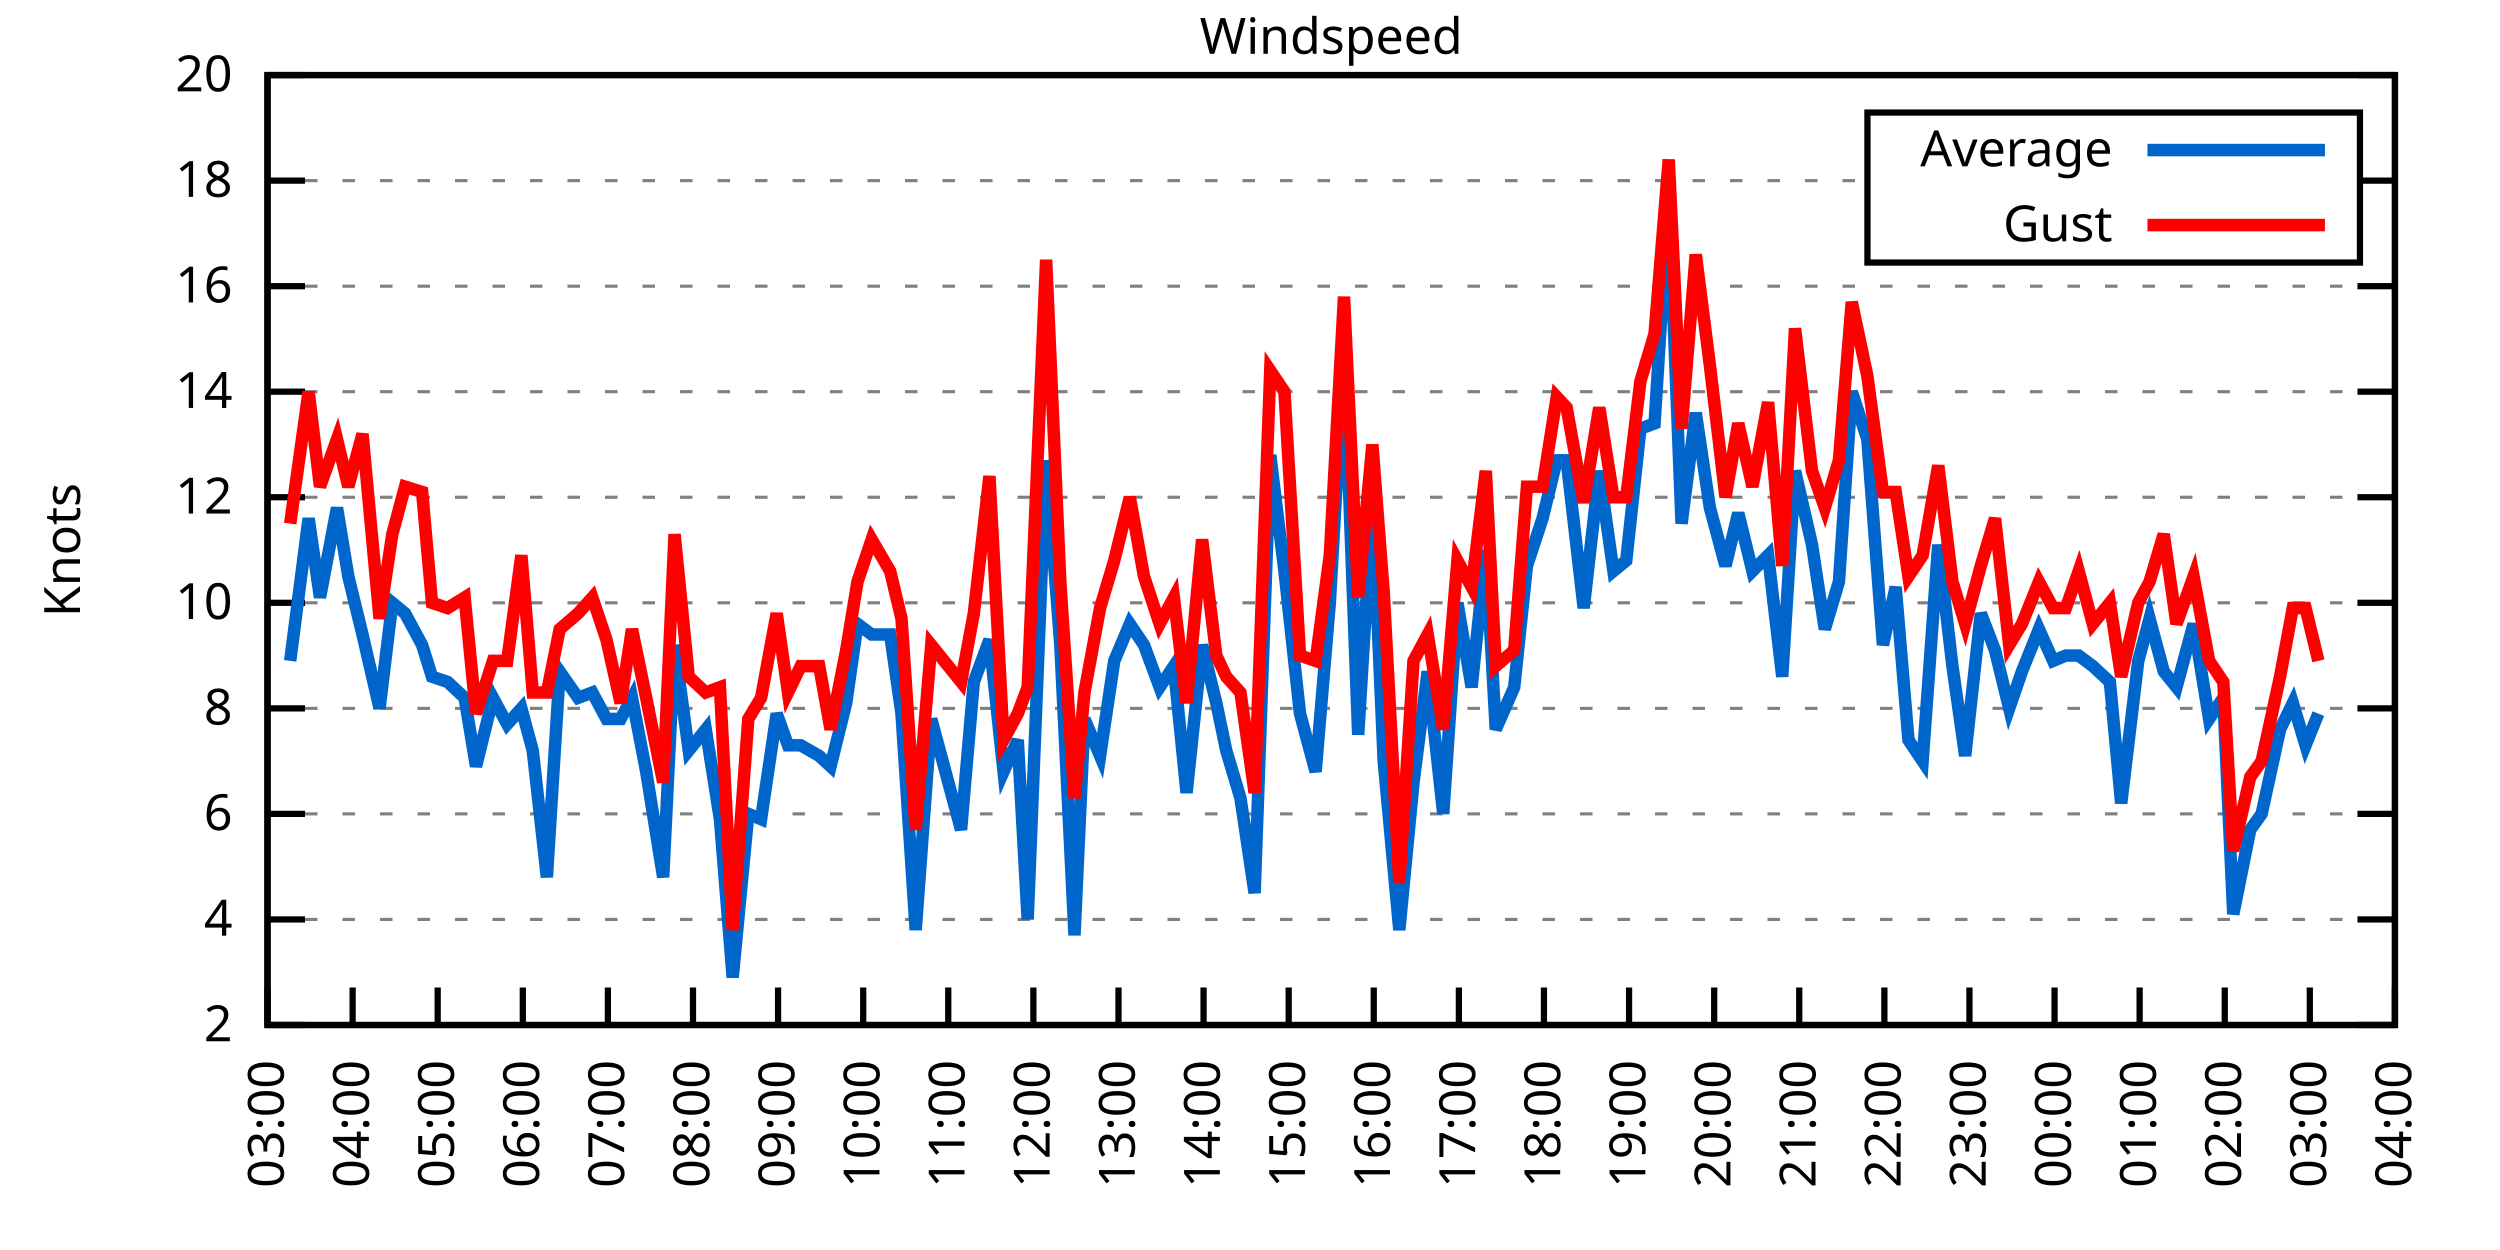
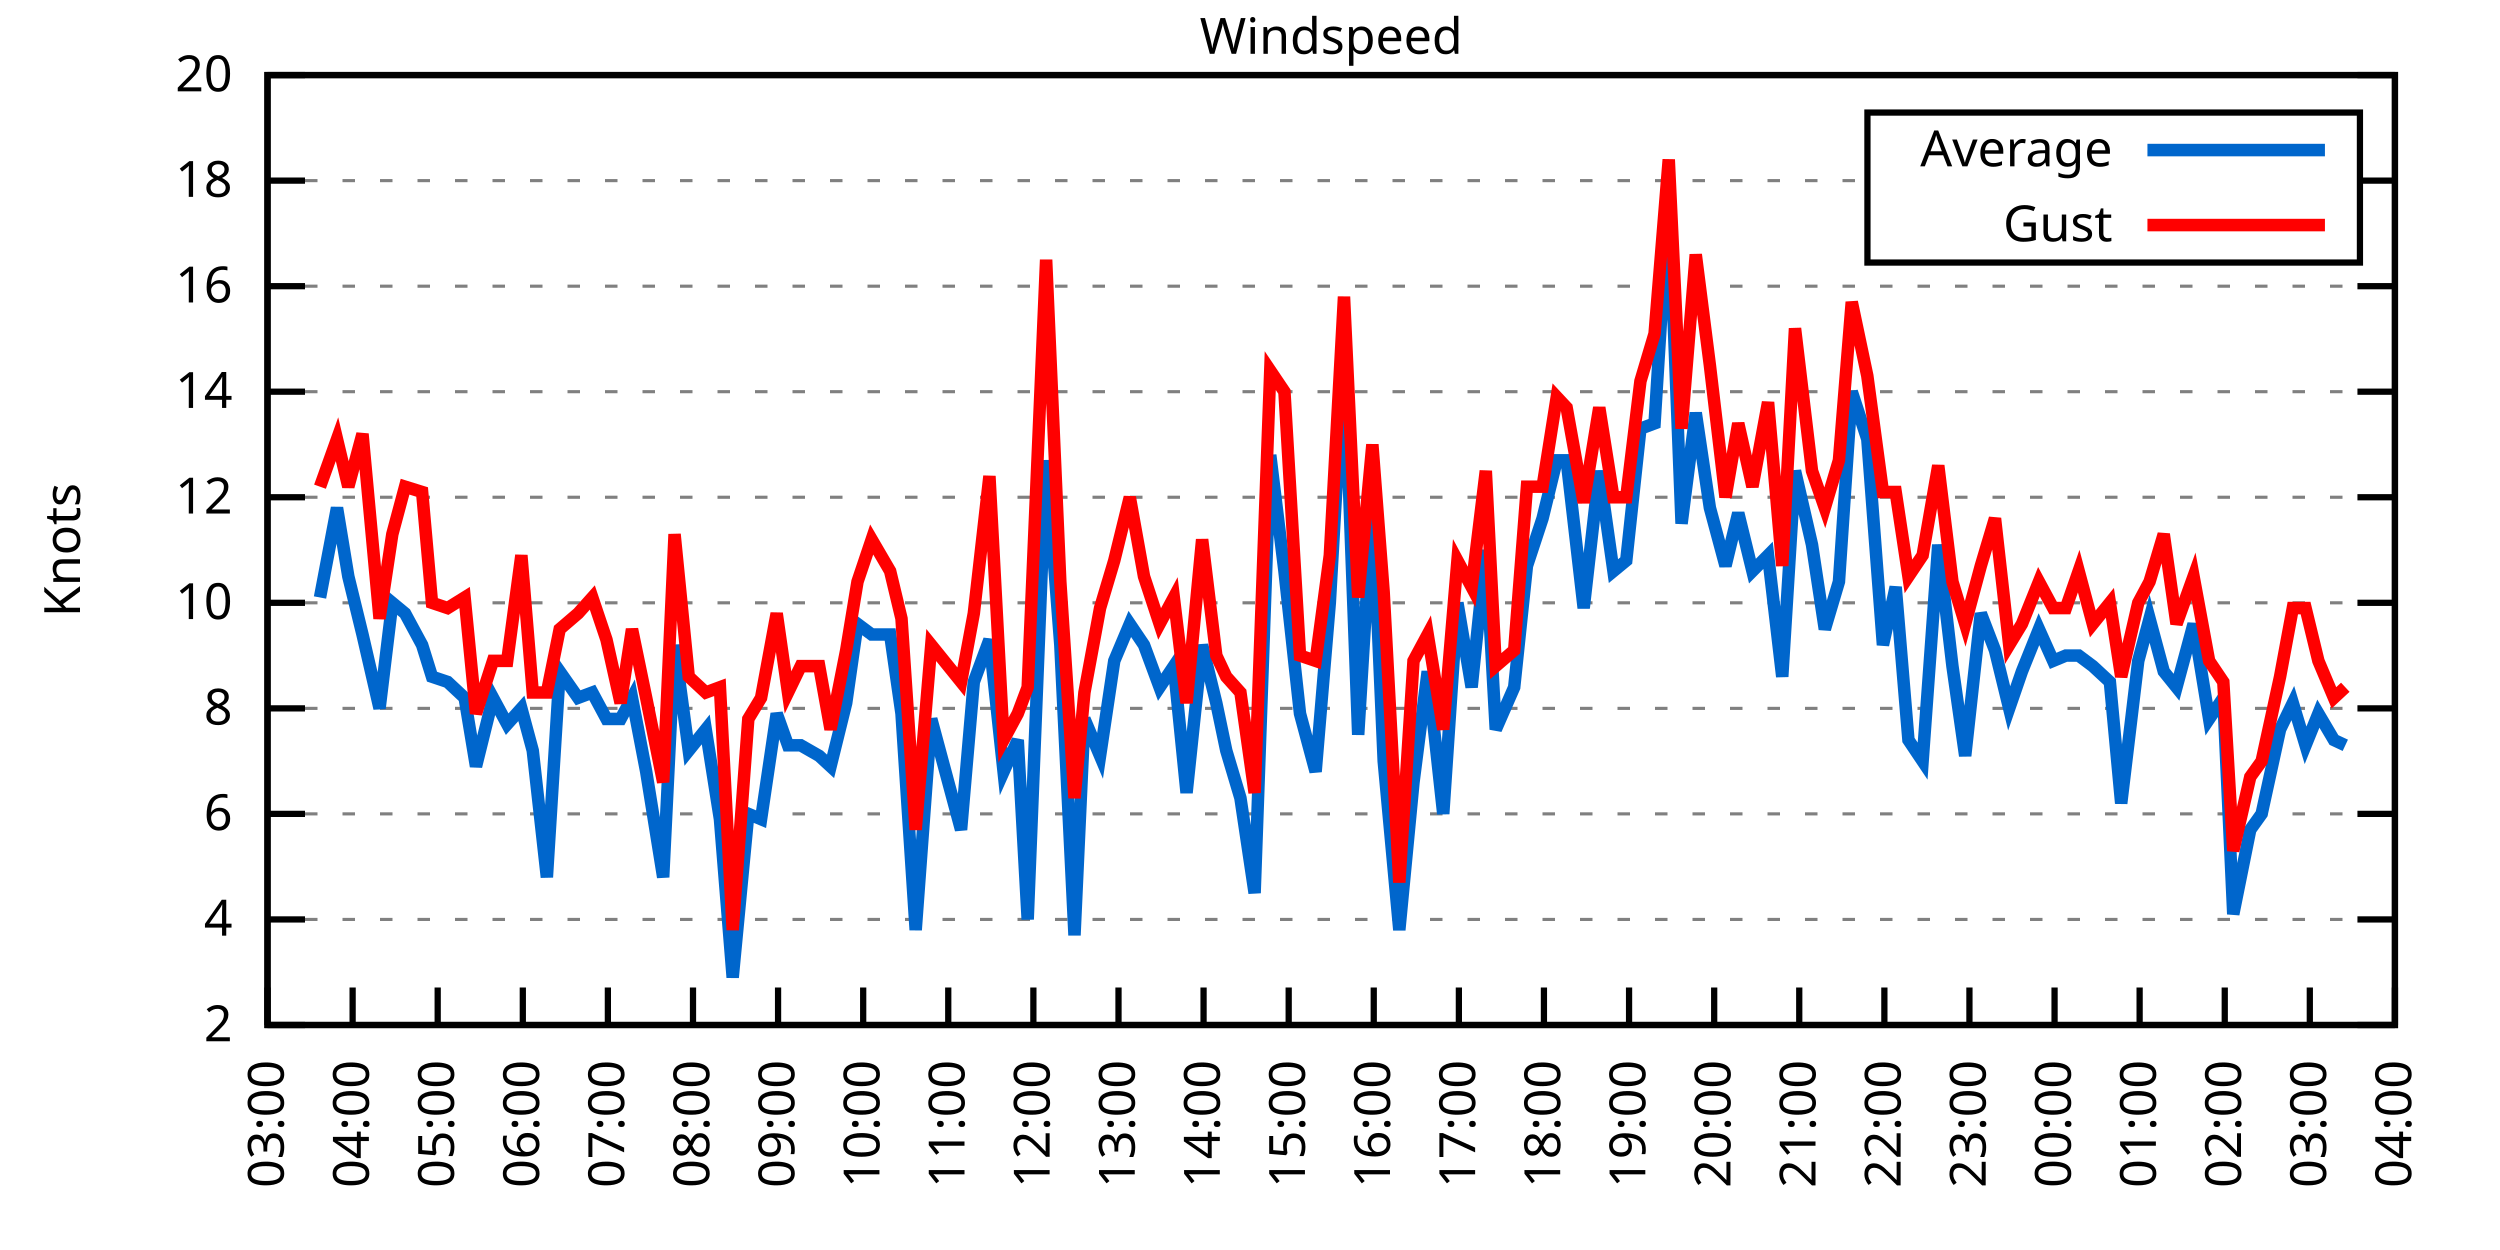
<svg xmlns="http://www.w3.org/2000/svg" xmlns:xlink="http://www.w3.org/1999/xlink" width="400" height="200" viewBox="0 0 400 200">
  <g id="gnuplot_canvas">
    <rect x="0" y="0" width="400" height="200" fill="none" />
    <defs>
      <circle id="gpDot" r="0.5" stroke-width="0.5" stroke="currentColor" />
      <path id="gpPt0" stroke-width="0.333" stroke="currentColor" d="M-1,0 h2 M0,-1 v2" />
      <path id="gpPt1" stroke-width="0.333" stroke="currentColor" d="M-1,-1 L1,1 M1,-1 L-1,1" />
      <path id="gpPt2" stroke-width="0.333" stroke="currentColor" d="M-1,0 L1,0 M0,-1 L0,1 M-1,-1 L1,1 M-1,1 L1,-1" />
      <rect id="gpPt3" stroke-width="0.333" stroke="currentColor" x="-1" y="-1" width="2" height="2" />
      <rect id="gpPt4" stroke-width="0.333" stroke="currentColor" fill="currentColor" x="-1" y="-1" width="2" height="2" />
      <circle id="gpPt5" stroke-width="0.333" stroke="currentColor" cx="0" cy="0" r="1" />
      <use xlink:href="#gpPt5" id="gpPt6" fill="currentColor" stroke="none" />
      <path id="gpPt7" stroke-width="0.333" stroke="currentColor" d="M0,-1.33 L-1.33,0.67 L1.33,0.67 z" />
      <use xlink:href="#gpPt7" id="gpPt8" fill="currentColor" stroke="none" />
      <use xlink:href="#gpPt7" id="gpPt9" stroke="currentColor" transform="rotate(180)" />
      <use xlink:href="#gpPt9" id="gpPt10" fill="currentColor" stroke="none" />
      <use xlink:href="#gpPt3" id="gpPt11" stroke="currentColor" transform="rotate(45)" />
      <use xlink:href="#gpPt11" id="gpPt12" fill="currentColor" stroke="none" />
      <path id="gpPt13" stroke-width="0.333" stroke="currentColor" d="M0,1.330 L1.265,0.411 L0.782,-1.067 L-0.782,-1.076 L-1.265,0.411 z" />
      <use xlink:href="#gpPt13" id="gpPt14" fill="currentColor" stroke="none" />
      <filter id="textbox" filterUnits="objectBoundingBox" x="0" y="0" height="1" width="1">
        <feFlood flood-color="white" flood-opacity="1" result="bgnd" />
        <feComposite in="SourceGraphic" in2="bgnd" operator="atop" />
      </filter>
      <filter id="greybox" filterUnits="objectBoundingBox" x="0" y="0" height="1" width="1">
        <feFlood flood-color="lightgrey" flood-opacity="1" result="grey" />
        <feComposite in="SourceGraphic" in2="grey" operator="atop" />
      </filter>
    </defs>
    <g fill="none" color="white" stroke="currentColor" stroke-width="1.00" stroke-linecap="butt" stroke-linejoin="miter">
</g>
    <g fill="none" color="black" stroke="currentColor" stroke-width="1.00" stroke-linecap="butt" stroke-linejoin="miter">
      <g stroke="none" shape-rendering="crispEdges">
        <polygon fill="rgb(255, 255, 255)" points="42.80,164.00 383.18,164.00 383.18,12.02 42.80,12.02 " />
      </g>
    </g>
    <g fill="none" color="black" stroke="currentColor" stroke-width="1.00" stroke-linecap="butt" stroke-linejoin="miter">
</g>
    <g fill="none" color="black" stroke="black" stroke-width="0.50" stroke-linecap="butt" stroke-linejoin="miter">
</g>
    <g fill="none" color="gray" stroke="currentColor" stroke-width="0.50" stroke-linecap="butt" stroke-linejoin="miter">
      <path stroke="gray" stroke-dasharray="2,4" class="gridline" d="M42.80,164.00 L383.19,164.00  " />
    </g>
    <g fill="none" color="gray" stroke="gray" stroke-width="1.00" stroke-linecap="butt" stroke-linejoin="miter">
</g>
    <g fill="none" color="black" stroke="currentColor" stroke-width="1.00" stroke-linecap="butt" stroke-linejoin="miter">
      <path stroke="black" d="M42.80,164.00 L48.80,164.00 M383.19,164.00 L377.19,164.00  " />
      <g transform="translate(37.20,166.60)" stroke="none" fill="black" font-family="Sans" font-size="8.00" text-anchor="end">
        <text>
          <tspan font-family="Sans"> 2</tspan>
        </text>
      </g>
    </g>
    <g fill="none" color="black" stroke="currentColor" stroke-width="1.00" stroke-linecap="butt" stroke-linejoin="miter">
</g>
    <g fill="none" color="black" stroke="black" stroke-width="0.50" stroke-linecap="butt" stroke-linejoin="miter">
</g>
    <g fill="none" color="gray" stroke="currentColor" stroke-width="0.50" stroke-linecap="butt" stroke-linejoin="miter">
      <path stroke="gray" stroke-dasharray="2,4" class="gridline" d="M42.80,147.11 L383.19,147.11  " />
    </g>
    <g fill="none" color="gray" stroke="gray" stroke-width="1.00" stroke-linecap="butt" stroke-linejoin="miter">
</g>
    <g fill="none" color="black" stroke="currentColor" stroke-width="1.00" stroke-linecap="butt" stroke-linejoin="miter">
      <path stroke="black" d="M42.80,147.11 L48.80,147.11 M383.19,147.11 L377.19,147.11  " />
      <g transform="translate(37.20,149.71)" stroke="none" fill="black" font-family="Sans" font-size="8.00" text-anchor="end">
        <text>
          <tspan font-family="Sans"> 4</tspan>
        </text>
      </g>
    </g>
    <g fill="none" color="black" stroke="currentColor" stroke-width="1.00" stroke-linecap="butt" stroke-linejoin="miter">
</g>
    <g fill="none" color="black" stroke="black" stroke-width="0.50" stroke-linecap="butt" stroke-linejoin="miter">
</g>
    <g fill="none" color="gray" stroke="currentColor" stroke-width="0.50" stroke-linecap="butt" stroke-linejoin="miter">
      <path stroke="gray" stroke-dasharray="2,4" class="gridline" d="M42.80,130.22 L383.19,130.22  " />
    </g>
    <g fill="none" color="gray" stroke="gray" stroke-width="1.00" stroke-linecap="butt" stroke-linejoin="miter">
</g>
    <g fill="none" color="black" stroke="currentColor" stroke-width="1.00" stroke-linecap="butt" stroke-linejoin="miter">
      <path stroke="black" d="M42.80,130.22 L48.80,130.22 M383.19,130.22 L377.19,130.22  " />
      <g transform="translate(37.20,132.82)" stroke="none" fill="black" font-family="Sans" font-size="8.00" text-anchor="end">
        <text>
          <tspan font-family="Sans"> 6</tspan>
        </text>
      </g>
    </g>
    <g fill="none" color="black" stroke="currentColor" stroke-width="1.00" stroke-linecap="butt" stroke-linejoin="miter">
</g>
    <g fill="none" color="black" stroke="black" stroke-width="0.50" stroke-linecap="butt" stroke-linejoin="miter">
</g>
    <g fill="none" color="gray" stroke="currentColor" stroke-width="0.50" stroke-linecap="butt" stroke-linejoin="miter">
      <path stroke="gray" stroke-dasharray="2,4" class="gridline" d="M42.80,113.34 L383.19,113.34  " />
    </g>
    <g fill="none" color="gray" stroke="gray" stroke-width="1.00" stroke-linecap="butt" stroke-linejoin="miter">
</g>
    <g fill="none" color="black" stroke="currentColor" stroke-width="1.00" stroke-linecap="butt" stroke-linejoin="miter">
      <path stroke="black" d="M42.80,113.34 L48.80,113.34 M383.19,113.34 L377.19,113.34  " />
      <g transform="translate(37.20,115.94)" stroke="none" fill="black" font-family="Sans" font-size="8.00" text-anchor="end">
        <text>
          <tspan font-family="Sans"> 8</tspan>
        </text>
      </g>
    </g>
    <g fill="none" color="black" stroke="currentColor" stroke-width="1.00" stroke-linecap="butt" stroke-linejoin="miter">
</g>
    <g fill="none" color="black" stroke="black" stroke-width="0.50" stroke-linecap="butt" stroke-linejoin="miter">
</g>
    <g fill="none" color="gray" stroke="currentColor" stroke-width="0.50" stroke-linecap="butt" stroke-linejoin="miter">
      <path stroke="gray" stroke-dasharray="2,4" class="gridline" d="M42.80,96.45 L383.19,96.45  " />
    </g>
    <g fill="none" color="gray" stroke="gray" stroke-width="1.00" stroke-linecap="butt" stroke-linejoin="miter">
</g>
    <g fill="none" color="black" stroke="currentColor" stroke-width="1.00" stroke-linecap="butt" stroke-linejoin="miter">
      <path stroke="black" d="M42.80,96.45 L48.80,96.45 M383.19,96.45 L377.19,96.45  " />
      <g transform="translate(37.20,99.05)" stroke="none" fill="black" font-family="Sans" font-size="8.00" text-anchor="end">
        <text>
          <tspan font-family="Sans"> 10</tspan>
        </text>
      </g>
    </g>
    <g fill="none" color="black" stroke="currentColor" stroke-width="1.00" stroke-linecap="butt" stroke-linejoin="miter">
</g>
    <g fill="none" color="black" stroke="black" stroke-width="0.50" stroke-linecap="butt" stroke-linejoin="miter">
</g>
    <g fill="none" color="gray" stroke="currentColor" stroke-width="0.50" stroke-linecap="butt" stroke-linejoin="miter">
      <path stroke="gray" stroke-dasharray="2,4" class="gridline" d="M42.80,79.56 L383.19,79.56  " />
    </g>
    <g fill="none" color="gray" stroke="gray" stroke-width="1.00" stroke-linecap="butt" stroke-linejoin="miter">
</g>
    <g fill="none" color="black" stroke="currentColor" stroke-width="1.00" stroke-linecap="butt" stroke-linejoin="miter">
      <path stroke="black" d="M42.80,79.56 L48.80,79.56 M383.19,79.56 L377.19,79.56  " />
      <g transform="translate(37.20,82.16)" stroke="none" fill="black" font-family="Sans" font-size="8.00" text-anchor="end">
        <text>
          <tspan font-family="Sans"> 12</tspan>
        </text>
      </g>
    </g>
    <g fill="none" color="black" stroke="currentColor" stroke-width="1.00" stroke-linecap="butt" stroke-linejoin="miter">
</g>
    <g fill="none" color="black" stroke="black" stroke-width="0.50" stroke-linecap="butt" stroke-linejoin="miter">
</g>
    <g fill="none" color="gray" stroke="currentColor" stroke-width="0.50" stroke-linecap="butt" stroke-linejoin="miter">
      <path stroke="gray" stroke-dasharray="2,4" class="gridline" d="M42.80,62.67 L383.19,62.67  " />
    </g>
    <g fill="none" color="gray" stroke="gray" stroke-width="1.00" stroke-linecap="butt" stroke-linejoin="miter">
</g>
    <g fill="none" color="black" stroke="currentColor" stroke-width="1.00" stroke-linecap="butt" stroke-linejoin="miter">
      <path stroke="black" d="M42.80,62.67 L48.80,62.67 M383.19,62.67 L377.19,62.67  " />
      <g transform="translate(37.20,65.27)" stroke="none" fill="black" font-family="Sans" font-size="8.00" text-anchor="end">
        <text>
          <tspan font-family="Sans"> 14</tspan>
        </text>
      </g>
    </g>
    <g fill="none" color="black" stroke="currentColor" stroke-width="1.00" stroke-linecap="butt" stroke-linejoin="miter">
</g>
    <g fill="none" color="black" stroke="black" stroke-width="0.50" stroke-linecap="butt" stroke-linejoin="miter">
</g>
    <g fill="none" color="gray" stroke="currentColor" stroke-width="0.50" stroke-linecap="butt" stroke-linejoin="miter">
      <path stroke="gray" stroke-dasharray="2,4" class="gridline" d="M42.80,45.79 L383.19,45.79  " />
    </g>
    <g fill="none" color="gray" stroke="gray" stroke-width="1.00" stroke-linecap="butt" stroke-linejoin="miter">
</g>
    <g fill="none" color="black" stroke="currentColor" stroke-width="1.00" stroke-linecap="butt" stroke-linejoin="miter">
      <path stroke="black" d="M42.80,45.79 L48.80,45.79 M383.19,45.79 L377.19,45.79  " />
      <g transform="translate(37.20,48.39)" stroke="none" fill="black" font-family="Sans" font-size="8.00" text-anchor="end">
        <text>
          <tspan font-family="Sans"> 16</tspan>
        </text>
      </g>
    </g>
    <g fill="none" color="black" stroke="currentColor" stroke-width="1.00" stroke-linecap="butt" stroke-linejoin="miter">
</g>
    <g fill="none" color="black" stroke="black" stroke-width="0.50" stroke-linecap="butt" stroke-linejoin="miter">
</g>
    <g fill="none" color="gray" stroke="currentColor" stroke-width="0.50" stroke-linecap="butt" stroke-linejoin="miter">
      <path stroke="gray" stroke-dasharray="2,4" class="gridline" d="M42.80,28.90 L298.79,28.90 M377.59,28.90 L383.19,28.90  " />
    </g>
    <g fill="none" color="gray" stroke="gray" stroke-width="1.00" stroke-linecap="butt" stroke-linejoin="miter">
</g>
    <g fill="none" color="black" stroke="currentColor" stroke-width="1.00" stroke-linecap="butt" stroke-linejoin="miter">
      <path stroke="black" d="M42.80,28.90 L48.80,28.90 M383.19,28.90 L377.19,28.90  " />
      <g transform="translate(37.20,31.50)" stroke="none" fill="black" font-family="Sans" font-size="8.00" text-anchor="end">
        <text>
          <tspan font-family="Sans"> 18</tspan>
        </text>
      </g>
    </g>
    <g fill="none" color="black" stroke="currentColor" stroke-width="1.00" stroke-linecap="butt" stroke-linejoin="miter">
</g>
    <g fill="none" color="black" stroke="black" stroke-width="0.50" stroke-linecap="butt" stroke-linejoin="miter">
</g>
    <g fill="none" color="gray" stroke="currentColor" stroke-width="0.50" stroke-linecap="butt" stroke-linejoin="miter">
      <path stroke="gray" stroke-dasharray="2,4" class="gridline" d="M42.80,12.01 L383.19,12.01  " />
    </g>
    <g fill="none" color="gray" stroke="gray" stroke-width="1.00" stroke-linecap="butt" stroke-linejoin="miter">
</g>
    <g fill="none" color="black" stroke="currentColor" stroke-width="1.00" stroke-linecap="butt" stroke-linejoin="miter">
      <path stroke="black" d="M42.80,12.01 L48.80,12.01 M383.19,12.01 L377.19,12.01  " />
      <g transform="translate(37.20,14.61)" stroke="none" fill="black" font-family="Sans" font-size="8.00" text-anchor="end">
        <text>
          <tspan font-family="Sans"> 20</tspan>
        </text>
      </g>
    </g>
    <g fill="none" color="black" stroke="currentColor" stroke-width="1.00" stroke-linecap="butt" stroke-linejoin="miter">
      <path stroke="black" d="M42.80,164.00 L42.80,158.00  " />
      <g transform="translate(45.40,169.60) rotate(270.00)" stroke="none" fill="black" font-family="Sans" font-size="8.00" text-anchor="end">
        <text>
          <tspan font-family="Sans">03:00</tspan>
        </text>
      </g>
    </g>
    <g fill="none" color="black" stroke="currentColor" stroke-width="1.00" stroke-linecap="butt" stroke-linejoin="miter">
      <path stroke="black" d="M56.42,164.00 L56.42,158.00  " />
      <g transform="translate(59.02,169.60) rotate(270.00)" stroke="none" fill="black" font-family="Sans" font-size="8.00" text-anchor="end">
        <text>
          <tspan font-family="Sans">04:00</tspan>
        </text>
      </g>
    </g>
    <g fill="none" color="black" stroke="currentColor" stroke-width="1.00" stroke-linecap="butt" stroke-linejoin="miter">
      <path stroke="black" d="M70.03,164.00 L70.03,158.00  " />
      <g transform="translate(72.63,169.60) rotate(270.00)" stroke="none" fill="black" font-family="Sans" font-size="8.00" text-anchor="end">
        <text>
          <tspan font-family="Sans">05:00</tspan>
        </text>
      </g>
    </g>
    <g fill="none" color="black" stroke="currentColor" stroke-width="1.00" stroke-linecap="butt" stroke-linejoin="miter">
      <path stroke="black" d="M83.65,164.00 L83.65,158.00  " />
      <g transform="translate(86.25,169.60) rotate(270.00)" stroke="none" fill="black" font-family="Sans" font-size="8.00" text-anchor="end">
        <text>
          <tspan font-family="Sans">06:00</tspan>
        </text>
      </g>
    </g>
    <g fill="none" color="black" stroke="currentColor" stroke-width="1.00" stroke-linecap="butt" stroke-linejoin="miter">
      <path stroke="black" d="M97.26,164.00 L97.26,158.00  " />
      <g transform="translate(99.86,169.60) rotate(270.00)" stroke="none" fill="black" font-family="Sans" font-size="8.00" text-anchor="end">
        <text>
          <tspan font-family="Sans">07:00</tspan>
        </text>
      </g>
    </g>
    <g fill="none" color="black" stroke="currentColor" stroke-width="1.00" stroke-linecap="butt" stroke-linejoin="miter">
      <path stroke="black" d="M110.88,164.00 L110.88,158.00  " />
      <g transform="translate(113.48,169.60) rotate(270.00)" stroke="none" fill="black" font-family="Sans" font-size="8.00" text-anchor="end">
        <text>
          <tspan font-family="Sans">08:00</tspan>
        </text>
      </g>
    </g>
    <g fill="none" color="black" stroke="currentColor" stroke-width="1.00" stroke-linecap="butt" stroke-linejoin="miter">
      <path stroke="black" d="M124.49,164.00 L124.49,158.00  " />
      <g transform="translate(127.09,169.60) rotate(270.00)" stroke="none" fill="black" font-family="Sans" font-size="8.00" text-anchor="end">
        <text>
          <tspan font-family="Sans">09:00</tspan>
        </text>
      </g>
    </g>
    <g fill="none" color="black" stroke="currentColor" stroke-width="1.00" stroke-linecap="butt" stroke-linejoin="miter">
      <path stroke="black" d="M138.11,164.00 L138.11,158.00  " />
      <g transform="translate(140.71,169.60) rotate(270.00)" stroke="none" fill="black" font-family="Sans" font-size="8.00" text-anchor="end">
        <text>
          <tspan font-family="Sans">10:00</tspan>
        </text>
      </g>
    </g>
    <g fill="none" color="black" stroke="currentColor" stroke-width="1.00" stroke-linecap="butt" stroke-linejoin="miter">
      <path stroke="black" d="M151.72,164.00 L151.72,158.00  " />
      <g transform="translate(154.32,169.60) rotate(270.00)" stroke="none" fill="black" font-family="Sans" font-size="8.00" text-anchor="end">
        <text>
          <tspan font-family="Sans">11:00</tspan>
        </text>
      </g>
    </g>
    <g fill="none" color="black" stroke="currentColor" stroke-width="1.00" stroke-linecap="butt" stroke-linejoin="miter">
      <path stroke="black" d="M165.34,164.00 L165.34,158.00  " />
      <g transform="translate(167.94,169.60) rotate(270.00)" stroke="none" fill="black" font-family="Sans" font-size="8.00" text-anchor="end">
        <text>
          <tspan font-family="Sans">12:00</tspan>
        </text>
      </g>
    </g>
    <g fill="none" color="black" stroke="currentColor" stroke-width="1.00" stroke-linecap="butt" stroke-linejoin="miter">
      <path stroke="black" d="M178.96,164.00 L178.96,158.00  " />
      <g transform="translate(181.56,169.60) rotate(270.00)" stroke="none" fill="black" font-family="Sans" font-size="8.00" text-anchor="end">
        <text>
          <tspan font-family="Sans">13:00</tspan>
        </text>
      </g>
    </g>
    <g fill="none" color="black" stroke="currentColor" stroke-width="1.00" stroke-linecap="butt" stroke-linejoin="miter">
      <path stroke="black" d="M192.57,164.00 L192.57,158.00  " />
      <g transform="translate(195.17,169.60) rotate(270.00)" stroke="none" fill="black" font-family="Sans" font-size="8.00" text-anchor="end">
        <text>
          <tspan font-family="Sans">14:00</tspan>
        </text>
      </g>
    </g>
    <g fill="none" color="black" stroke="currentColor" stroke-width="1.00" stroke-linecap="butt" stroke-linejoin="miter">
      <path stroke="black" d="M206.19,164.00 L206.19,158.00  " />
      <g transform="translate(208.79,169.60) rotate(270.00)" stroke="none" fill="black" font-family="Sans" font-size="8.00" text-anchor="end">
        <text>
          <tspan font-family="Sans">15:00</tspan>
        </text>
      </g>
    </g>
    <g fill="none" color="black" stroke="currentColor" stroke-width="1.00" stroke-linecap="butt" stroke-linejoin="miter">
      <path stroke="black" d="M219.80,164.00 L219.80,158.00  " />
      <g transform="translate(222.40,169.60) rotate(270.00)" stroke="none" fill="black" font-family="Sans" font-size="8.00" text-anchor="end">
        <text>
          <tspan font-family="Sans">16:00</tspan>
        </text>
      </g>
    </g>
    <g fill="none" color="black" stroke="currentColor" stroke-width="1.00" stroke-linecap="butt" stroke-linejoin="miter">
      <path stroke="black" d="M233.42,164.00 L233.42,158.00  " />
      <g transform="translate(236.02,169.60) rotate(270.00)" stroke="none" fill="black" font-family="Sans" font-size="8.00" text-anchor="end">
        <text>
          <tspan font-family="Sans">17:00</tspan>
        </text>
      </g>
    </g>
    <g fill="none" color="black" stroke="currentColor" stroke-width="1.00" stroke-linecap="butt" stroke-linejoin="miter">
      <path stroke="black" d="M247.03,164.00 L247.03,158.00  " />
      <g transform="translate(249.63,169.60) rotate(270.00)" stroke="none" fill="black" font-family="Sans" font-size="8.00" text-anchor="end">
        <text>
          <tspan font-family="Sans">18:00</tspan>
        </text>
      </g>
    </g>
    <g fill="none" color="black" stroke="currentColor" stroke-width="1.00" stroke-linecap="butt" stroke-linejoin="miter">
      <path stroke="black" d="M260.65,164.00 L260.65,158.00  " />
      <g transform="translate(263.25,169.60) rotate(270.00)" stroke="none" fill="black" font-family="Sans" font-size="8.00" text-anchor="end">
        <text>
          <tspan font-family="Sans">19:00</tspan>
        </text>
      </g>
    </g>
    <g fill="none" color="black" stroke="currentColor" stroke-width="1.00" stroke-linecap="butt" stroke-linejoin="miter">
      <path stroke="black" d="M274.27,164.00 L274.27,158.00  " />
      <g transform="translate(276.87,169.60) rotate(270.00)" stroke="none" fill="black" font-family="Sans" font-size="8.00" text-anchor="end">
        <text>
          <tspan font-family="Sans">20:00</tspan>
        </text>
      </g>
    </g>
    <g fill="none" color="black" stroke="currentColor" stroke-width="1.00" stroke-linecap="butt" stroke-linejoin="miter">
      <path stroke="black" d="M287.88,164.00 L287.88,158.00  " />
      <g transform="translate(290.48,169.60) rotate(270.00)" stroke="none" fill="black" font-family="Sans" font-size="8.00" text-anchor="end">
        <text>
          <tspan font-family="Sans">21:00</tspan>
        </text>
      </g>
    </g>
    <g fill="none" color="black" stroke="currentColor" stroke-width="1.00" stroke-linecap="butt" stroke-linejoin="miter">
      <path stroke="black" d="M301.50,164.00 L301.50,158.00  " />
      <g transform="translate(304.10,169.60) rotate(270.00)" stroke="none" fill="black" font-family="Sans" font-size="8.00" text-anchor="end">
        <text>
          <tspan font-family="Sans">22:00</tspan>
        </text>
      </g>
    </g>
    <g fill="none" color="black" stroke="currentColor" stroke-width="1.00" stroke-linecap="butt" stroke-linejoin="miter">
      <path stroke="black" d="M315.11,164.00 L315.11,158.00  " />
      <g transform="translate(317.71,169.60) rotate(270.00)" stroke="none" fill="black" font-family="Sans" font-size="8.00" text-anchor="end">
        <text>
          <tspan font-family="Sans">23:00</tspan>
        </text>
      </g>
    </g>
    <g fill="none" color="black" stroke="currentColor" stroke-width="1.00" stroke-linecap="butt" stroke-linejoin="miter">
      <path stroke="black" d="M328.73,164.00 L328.73,158.00  " />
      <g transform="translate(331.33,169.60) rotate(270.00)" stroke="none" fill="black" font-family="Sans" font-size="8.00" text-anchor="end">
        <text>
          <tspan font-family="Sans">00:00</tspan>
        </text>
      </g>
    </g>
    <g fill="none" color="black" stroke="currentColor" stroke-width="1.00" stroke-linecap="butt" stroke-linejoin="miter">
      <path stroke="black" d="M342.34,164.00 L342.34,158.00  " />
      <g transform="translate(344.94,169.60) rotate(270.00)" stroke="none" fill="black" font-family="Sans" font-size="8.00" text-anchor="end">
        <text>
          <tspan font-family="Sans">01:00</tspan>
        </text>
      </g>
    </g>
    <g fill="none" color="black" stroke="currentColor" stroke-width="1.00" stroke-linecap="butt" stroke-linejoin="miter">
      <path stroke="black" d="M355.96,164.00 L355.96,158.00  " />
      <g transform="translate(358.56,169.60) rotate(270.00)" stroke="none" fill="black" font-family="Sans" font-size="8.00" text-anchor="end">
        <text>
          <tspan font-family="Sans">02:00</tspan>
        </text>
      </g>
    </g>
    <g fill="none" color="black" stroke="currentColor" stroke-width="1.00" stroke-linecap="butt" stroke-linejoin="miter">
      <path stroke="black" d="M369.57,164.00 L369.57,158.00  " />
      <g transform="translate(372.17,169.60) rotate(270.00)" stroke="none" fill="black" font-family="Sans" font-size="8.00" text-anchor="end">
        <text>
          <tspan font-family="Sans">03:00</tspan>
        </text>
      </g>
    </g>
    <g fill="none" color="black" stroke="currentColor" stroke-width="1.00" stroke-linecap="butt" stroke-linejoin="miter">
      <path stroke="black" d="M383.19,164.00 L383.19,158.00  " />
      <g transform="translate(385.79,169.60) rotate(270.00)" stroke="none" fill="black" font-family="Sans" font-size="8.00" text-anchor="end">
        <text>
          <tspan font-family="Sans">04:00</tspan>
        </text>
      </g>
    </g>
    <g fill="none" color="black" stroke="currentColor" stroke-width="1.00" stroke-linecap="butt" stroke-linejoin="miter">
</g>
    <g fill="none" color="black" stroke="currentColor" stroke-width="1.00" stroke-linecap="butt" stroke-linejoin="miter">
      <path stroke="black" d="M42.80,12.01 L42.80,164.00 L383.19,164.00 L383.19,12.01 L42.80,12.01 Z  " />
    </g>
    <g fill="none" color="black" stroke="currentColor" stroke-width="1.00" stroke-linecap="butt" stroke-linejoin="miter">
</g>
    <g fill="none" color="black" stroke="currentColor" stroke-width="1.00" stroke-linecap="butt" stroke-linejoin="miter">
      <path stroke="black" d="M298.79,42.01 L298.79,18.01 L377.59,18.01 L377.59,42.01 L298.79,42.01 Z  " />
    </g>
    <g id="Windspeed_plot_1">
      <g fill="none" color="white" stroke="black" stroke-width="2.00" stroke-linecap="butt" stroke-linejoin="miter">
</g>
      <g fill="none" color="black" stroke="currentColor" stroke-width="2.00" stroke-linecap="butt" stroke-linejoin="miter">
        <g transform="translate(337.99,26.61)" stroke="none" fill="black" font-family="Sans" font-size="8.00" text-anchor="end">
          <text>
            <tspan font-family="Sans">Average</tspan>
          </text>
        </g>
      </g>
      <g fill="none" color="black" stroke="currentColor" stroke-width="2.00" stroke-linecap="butt" stroke-linejoin="miter">
-         <path stroke="rgb(  0, 102, 204)" d="M343.59,24.01 L371.99,24.01 M46.43,105.74 L49.38,82.94 L51.20,95.60 L53.92,81.25 L55.73,92.23 L58.00,101.52   L60.73,113.34 L62.77,96.45 L64.81,98.14 L67.54,103.20 L69.12,108.27 L71.62,109.11 L74.34,111.65 L76.16,122.62   L78.88,111.65 L81.15,115.87 L83.42,113.34 L85.24,120.09 L87.50,140.36 L89.55,107.43 L92.50,111.65 L94.77,110.80   L97.04,115.03 L99.30,115.03 L101.12,111.65 L103.39,123.47 L106.11,140.36 L107.93,103.20 L110.20,120.09 L112.92,116.71   L115.19,131.07 L117.23,156.40 L119.73,130.22 L121.77,131.07 L124.27,114.18 L126.08,119.25 L128.12,119.25 L131.07,120.94   L132.89,122.62 L135.39,112.49 L137.20,99.83 L139.47,101.52 L142.42,101.52 L144.24,114.18 L146.51,148.80 L149.00,115.03   L153.77,132.76 L155.81,109.11 L158.31,102.36 L160.57,123.47 L162.84,118.40 L164.43,147.11 L167.38,73.65 L169.65,103.20   L171.92,149.65 L173.51,115.03 L176.01,120.94 L178.28,105.74 L180.77,99.83 L183.04,103.20 L185.54,109.96 L187.81,106.58   L189.85,126.85 L192.34,103.20 L194.61,112.49 L196.20,120.09 L198.47,127.69 L200.74,142.89 L203.24,72.81 L205.51,91.38   L208.00,114.18 L210.50,123.47 L212.77,96.45 L215.04,56.76 L217.31,117.56 L219.58,80.41 L221.39,121.78 L223.89,148.80   L226.16,125.16 L228.43,107.43 L230.92,130.22 L233.19,96.45 L235.46,109.96 L237.73,88.00 L239.32,116.71 L242.27,109.96   L244.31,90.54 L246.81,82.94 L249.08,73.65 L250.66,73.65 L253.39,97.29 L255.88,75.34 L258.15,91.38 L260.20,89.69   L262.47,68.58 L264.73,67.74 L267.00,31.43 L269.05,83.78 L271.32,66.05 L273.58,81.25 L276.08,90.54 L278.12,82.09   L280.39,91.38 L282.89,88.85 L285.16,108.27 L287.20,75.34 L289.92,87.16 L291.97,100.67 L294.23,93.07 L296.28,62.67   L298.77,70.27 L301.27,103.20 L303.31,93.92 L305.35,118.40 L307.62,121.78 L310.12,87.16 L312.39,106.58 L314.43,120.94   L316.93,98.14 L319.20,104.05 L321.47,113.34 L323.51,107.43 L326.23,100.67 L328.50,105.74 L330.54,104.89 L332.59,104.89   L334.85,106.58 L337.58,109.11 L339.39,128.54 L342.12,105.74 L343.93,98.98 L346.20,107.43 L348.24,109.96 L350.97,99.83   L353.46,115.03 L355.73,111.65 L357.32,146.27 L360.04,132.76 L361.86,130.22 L364.81,116.71 L366.85,112.49 L368.89,119.25   L370.94,114.18  " />
+         <path stroke="rgb(  0, 102, 204)" d="M343.59,24.01 L371.99,24.01 M51.20,95.60 L53.92,81.25 L55.73,92.23 L58.00,101.52 L60.73,113.34 L62.77,96.45   L64.81,98.14 L67.54,103.20 L69.12,108.27 L71.62,109.11 L74.34,111.65 L76.16,122.62 L78.88,111.65 L81.15,115.87   L83.42,113.34 L85.24,120.09 L87.50,140.36 L89.55,107.43 L92.50,111.65 L94.77,110.80 L97.04,115.03 L99.30,115.03   L101.12,111.65 L103.39,123.47 L106.11,140.36 L107.93,103.20 L110.20,120.09 L112.92,116.71 L115.19,131.07 L117.23,156.40   L119.73,130.22 L121.77,131.07 L124.27,114.18 L126.08,119.25 L128.12,119.25 L131.07,120.94 L132.89,122.62 L135.39,112.49   L137.20,99.83 L139.47,101.52 L142.42,101.52 L144.24,114.18 L146.51,148.80 L149.00,115.03 L153.77,132.76 L155.81,109.11   L158.31,102.36 L160.57,123.47 L162.84,118.40 L164.43,147.11 L167.38,73.65 L169.65,103.20 L171.92,149.65 L173.51,115.03   L176.01,120.94 L178.28,105.74 L180.77,99.83 L183.04,103.20 L185.54,109.96 L187.81,106.58 L189.85,126.85 L192.34,103.20   L194.61,112.49 L196.20,120.09 L198.47,127.69 L200.74,142.89 L203.24,72.81 L205.51,91.38 L208.00,114.18 L210.50,123.47   L212.77,96.45 L215.04,56.76 L217.31,117.56 L219.58,80.41 L221.39,121.78 L223.89,148.80 L226.16,125.16 L228.43,107.43   L230.92,130.22 L233.19,96.45 L235.46,109.96 L237.73,88.00 L239.32,116.71 L242.27,109.96 L244.31,90.54 L246.81,82.94   L249.08,73.65 L250.66,73.65 L253.39,97.29 L255.88,75.34 L258.15,91.38 L260.20,89.69 L262.47,68.58 L264.73,67.74   L267.00,31.43 L269.05,83.78 L271.32,66.05 L273.58,81.25 L276.08,90.54 L278.12,82.09 L280.39,91.38 L282.89,88.85   L285.16,108.27 L287.20,75.34 L289.92,87.16 L291.97,100.67 L294.23,93.07 L296.28,62.67 L298.77,70.27 L301.27,103.20   L303.31,93.92 L305.35,118.40 L307.62,121.78 L310.12,87.16 L312.39,106.58 L314.43,120.94 L316.93,98.14 L319.20,104.05   L321.47,113.34 L323.51,107.43 L326.23,100.67 L328.50,105.74 L330.54,104.89 L332.59,104.89 L334.85,106.58 L337.58,109.11   L339.39,128.54 L342.12,105.74 L343.93,98.98 L346.20,107.43 L348.24,109.96 L350.97,99.83 L353.46,115.03 L355.73,111.65   L357.32,146.27 L360.04,132.76 L361.86,130.22 L364.81,116.71 L366.85,112.49 L368.89,119.25 L370.94,114.18 L373.43,118.40   L375.25,119.25  " />
      </g>
    </g>
    <g id="Windspeed_plot_2">
      <g fill="none" color="black" stroke="currentColor" stroke-width="2.00" stroke-linecap="butt" stroke-linejoin="miter">
        <g transform="translate(337.99,38.61)" stroke="none" fill="black" font-family="Sans" font-size="8.00" text-anchor="end">
          <text>
            <tspan font-family="Sans">Gust</tspan>
          </text>
        </g>
      </g>
      <g fill="none" color="black" stroke="currentColor" stroke-width="2.00" stroke-linecap="butt" stroke-linejoin="miter">
-         <path stroke="rgb(255,   0,   0)" d="M343.59,36.01 L371.99,36.01 M46.43,83.78 L49.38,62.67 L51.20,77.87 L53.92,70.27 L55.73,77.87 L58.00,69.43   L60.73,98.98 L62.77,85.47 L64.81,77.87 L67.54,78.72 L69.12,96.45 L71.62,97.29 L74.34,95.60 L76.16,114.18   L78.88,105.74 L81.15,105.74 L83.42,88.85 L85.24,110.80 L87.50,110.80 L89.55,100.67 L92.50,98.14 L94.77,95.60   L97.04,102.36 L99.30,112.49 L101.12,100.67 L103.39,111.65 L106.11,125.16 L107.93,85.47 L110.20,108.27 L112.92,110.80   L115.19,109.96 L117.23,148.80 L119.73,115.03 L121.77,111.65 L124.27,98.14 L126.08,110.80 L128.12,106.58 L131.07,106.58   L132.89,116.71 L135.39,104.05 L137.20,93.07 L139.47,86.32 L142.42,91.38 L144.24,98.98 L146.51,132.76 L149.00,103.20   L153.77,109.11 L155.81,98.14 L158.31,76.18 L160.57,118.40 L162.84,114.18 L164.43,109.96 L167.38,41.56 L169.65,93.07   L171.92,127.69 L173.51,110.80 L176.01,97.29 L178.28,89.69 L180.77,79.56 L183.04,92.23 L185.54,99.83 L187.81,95.60   L189.85,112.49 L192.34,86.32 L194.61,104.89 L196.20,108.27 L198.47,110.80 L200.74,126.85 L203.24,59.30 L205.51,62.67   L208.00,104.89 L210.50,105.74 L212.77,88.85 L215.04,47.47 L217.31,95.60 L219.58,71.12 L221.39,94.76 L223.89,141.20   L226.16,105.74 L228.43,101.52 L230.92,116.71 L233.19,89.69 L235.46,93.92 L237.73,75.34 L239.32,106.58 L242.27,104.05   L244.31,77.87 L246.81,77.87 L249.08,63.52 L250.66,65.21 L253.39,80.41 L255.88,65.21 L258.15,79.56 L260.20,79.56   L262.47,60.98 L264.73,53.39 L267.00,25.52 L269.05,68.58 L271.32,40.72 L273.58,58.45 L276.08,79.56 L278.12,67.74   L280.39,77.87 L282.89,64.36 L285.16,90.54 L287.20,52.54 L289.92,75.34 L291.97,81.25 L294.23,73.65 L296.28,48.32   L298.77,60.14 L301.27,78.72 L303.31,78.72 L305.35,92.23 L307.62,88.85 L310.12,74.49 L312.39,93.07 L314.43,99.83   L316.93,90.54 L319.20,82.94 L321.47,103.20 L323.51,99.83 L326.23,93.07 L328.50,97.29 L330.54,97.29 L332.59,91.38   L334.85,99.83 L337.58,96.45 L339.39,108.27 L342.12,96.45 L343.93,93.07 L346.20,85.47 L348.24,99.83 L350.97,92.23   L353.46,105.74 L355.73,109.11 L357.32,136.14 L360.04,124.31 L361.86,121.78 L364.81,108.27 L366.85,97.29 L368.89,97.29   L370.94,105.74  " />
+         <path stroke="rgb(255,   0,   0)" d="M343.59,36.01 L371.99,36.01 M51.20,77.87 L53.92,70.27 L55.73,77.87 L58.00,69.43 L60.73,98.98 L62.77,85.47   L64.81,77.87 L67.54,78.72 L69.12,96.45 L71.62,97.29 L74.34,95.60 L76.16,114.18 L78.88,105.74 L81.15,105.74   L83.42,88.85 L85.24,110.80 L87.50,110.80 L89.55,100.67 L92.50,98.14 L94.77,95.60 L97.04,102.36 L99.30,112.49   L101.12,100.67 L103.39,111.65 L106.11,125.16 L107.93,85.47 L110.20,108.27 L112.92,110.80 L115.19,109.96 L117.23,148.80   L119.73,115.03 L121.77,111.65 L124.27,98.14 L126.08,110.80 L128.12,106.58 L131.07,106.58 L132.89,116.71 L135.39,104.05   L137.20,93.07 L139.47,86.32 L142.42,91.38 L144.24,98.98 L146.51,132.76 L149.00,103.20 L153.77,109.11 L155.81,98.14   L158.31,76.18 L160.57,118.40 L162.84,114.18 L164.43,109.96 L167.38,41.56 L169.65,93.07 L171.92,127.69 L173.51,110.80   L176.01,97.29 L178.28,89.69 L180.77,79.56 L183.04,92.23 L185.54,99.83 L187.81,95.60 L189.85,112.49 L192.34,86.32   L194.61,104.89 L196.20,108.27 L198.47,110.80 L200.74,126.85 L203.24,59.30 L205.51,62.67 L208.00,104.89 L210.50,105.74   L212.77,88.85 L215.04,47.47 L217.31,95.60 L219.58,71.12 L221.39,94.76 L223.89,141.20 L226.16,105.74 L228.43,101.52   L230.92,116.71 L233.19,89.69 L235.46,93.92 L237.73,75.34 L239.32,106.58 L242.27,104.05 L244.31,77.87 L246.81,77.87   L249.08,63.52 L250.66,65.21 L253.39,80.41 L255.88,65.21 L258.15,79.56 L260.20,79.56 L262.47,60.98 L264.73,53.39   L267.00,25.52 L269.05,68.58 L271.32,40.72 L273.58,58.45 L276.08,79.56 L278.12,67.74 L280.39,77.87 L282.89,64.36   L285.16,90.54 L287.20,52.54 L289.92,75.34 L291.97,81.25 L294.23,73.65 L296.28,48.32 L298.77,60.14 L301.27,78.72   L303.31,78.72 L305.35,92.23 L307.62,88.85 L310.12,74.49 L312.39,93.07 L314.43,99.83 L316.93,90.54 L319.20,82.94   L321.47,103.20 L323.51,99.83 L326.23,93.07 L328.50,97.29 L330.54,97.29 L332.59,91.38 L334.85,99.83 L337.58,96.45   L339.39,108.27 L342.12,96.45 L343.93,93.07 L346.20,85.47 L348.24,99.83 L350.97,92.23 L353.46,105.74 L355.73,109.11   L357.32,136.14 L360.04,124.31 L361.86,121.78 L364.81,108.27 L366.85,97.29 L368.89,97.29 L370.94,105.74 L373.43,111.65   L375.25,109.96  " />
      </g>
    </g>
    <g fill="none" color="black" stroke="currentColor" stroke-width="2.00" stroke-linecap="butt" stroke-linejoin="miter">
</g>
    <g fill="none" color="black" stroke="black" stroke-width="1.00" stroke-linecap="butt" stroke-linejoin="miter">
</g>
    <g fill="none" color="black" stroke="currentColor" stroke-width="1.00" stroke-linecap="butt" stroke-linejoin="miter">
      <path stroke="black" d="M42.80,12.01 L42.80,164.00 L383.19,164.00 L383.19,12.01 L42.80,12.01 Z  " />
      <g transform="translate(12.80,88.01) rotate(270.00)" stroke="none" fill="black" font-family="Sans" font-size="8.00" text-anchor="middle">
        <text>
          <tspan font-family="Sans">Knots</tspan>
        </text>
      </g>
    </g>
    <g fill="none" color="black" stroke="currentColor" stroke-width="1.00" stroke-linecap="butt" stroke-linejoin="miter">
</g>
    <g fill="none" color="black" stroke="currentColor" stroke-width="1.00" stroke-linecap="butt" stroke-linejoin="miter">
      <g transform="translate(212.99,8.61)" stroke="none" fill="black" font-family="Sans" font-size="8.00" text-anchor="middle">
        <text>
          <tspan font-family="Sans">Windspeed</tspan>
        </text>
      </g>
    </g>
    <g fill="none" color="black" stroke="currentColor" stroke-width="1.00" stroke-linecap="butt" stroke-linejoin="miter">
</g>
  </g>
</svg>
